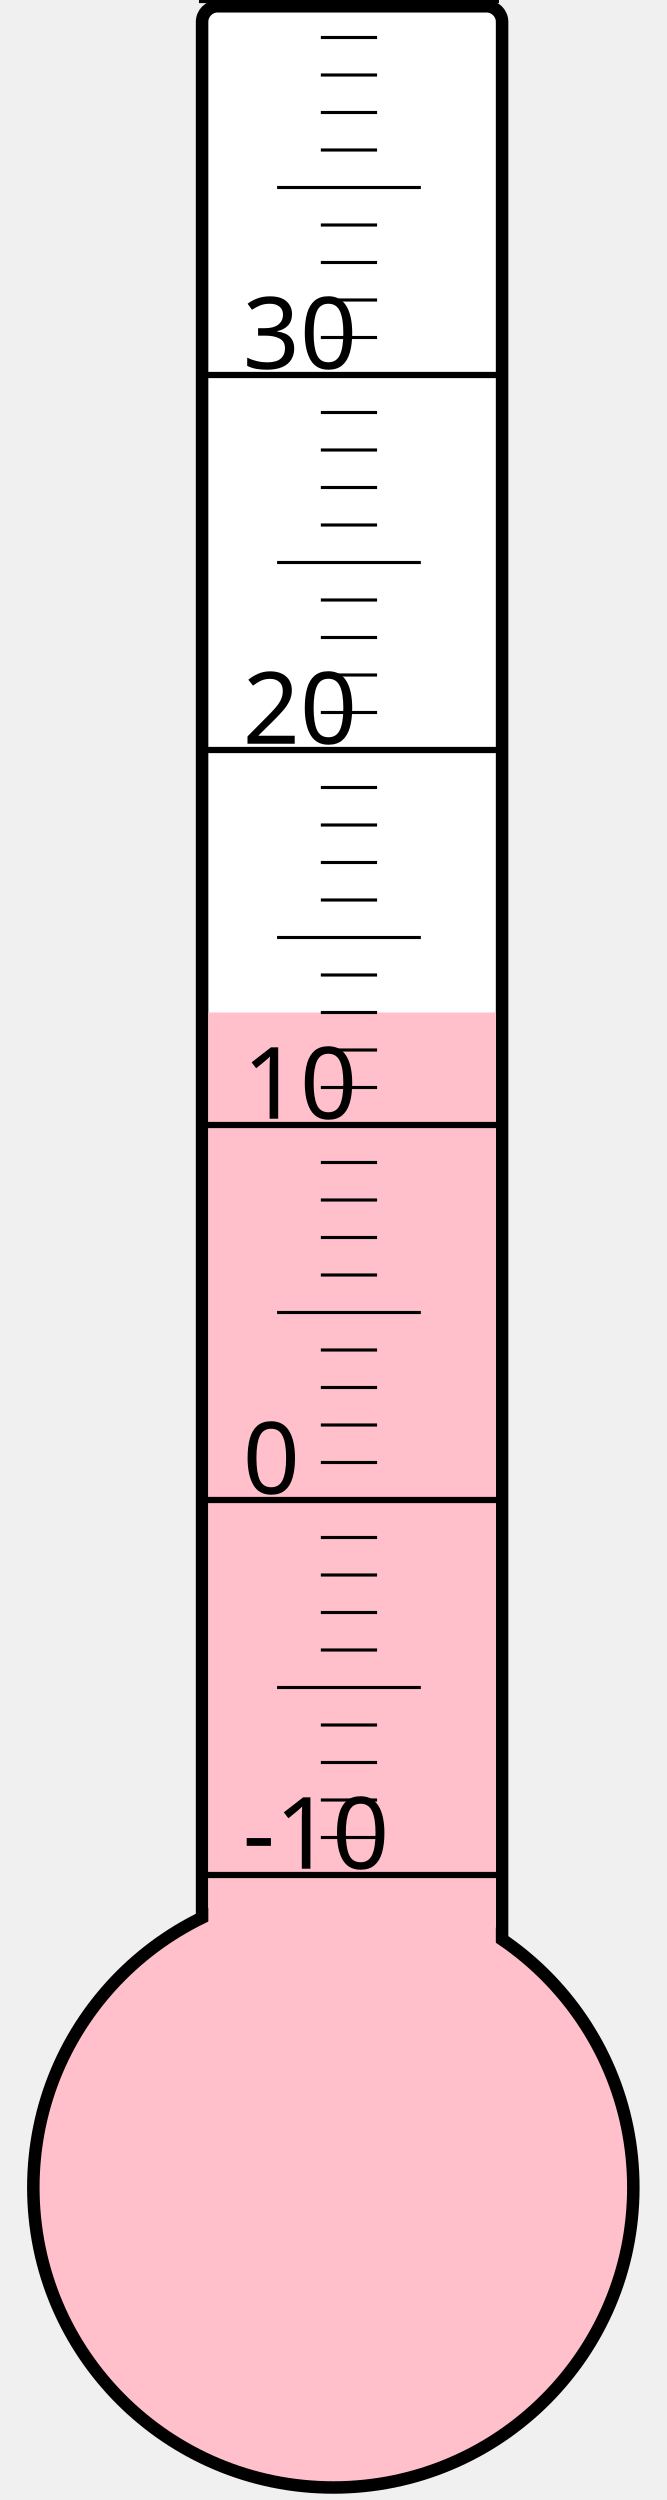
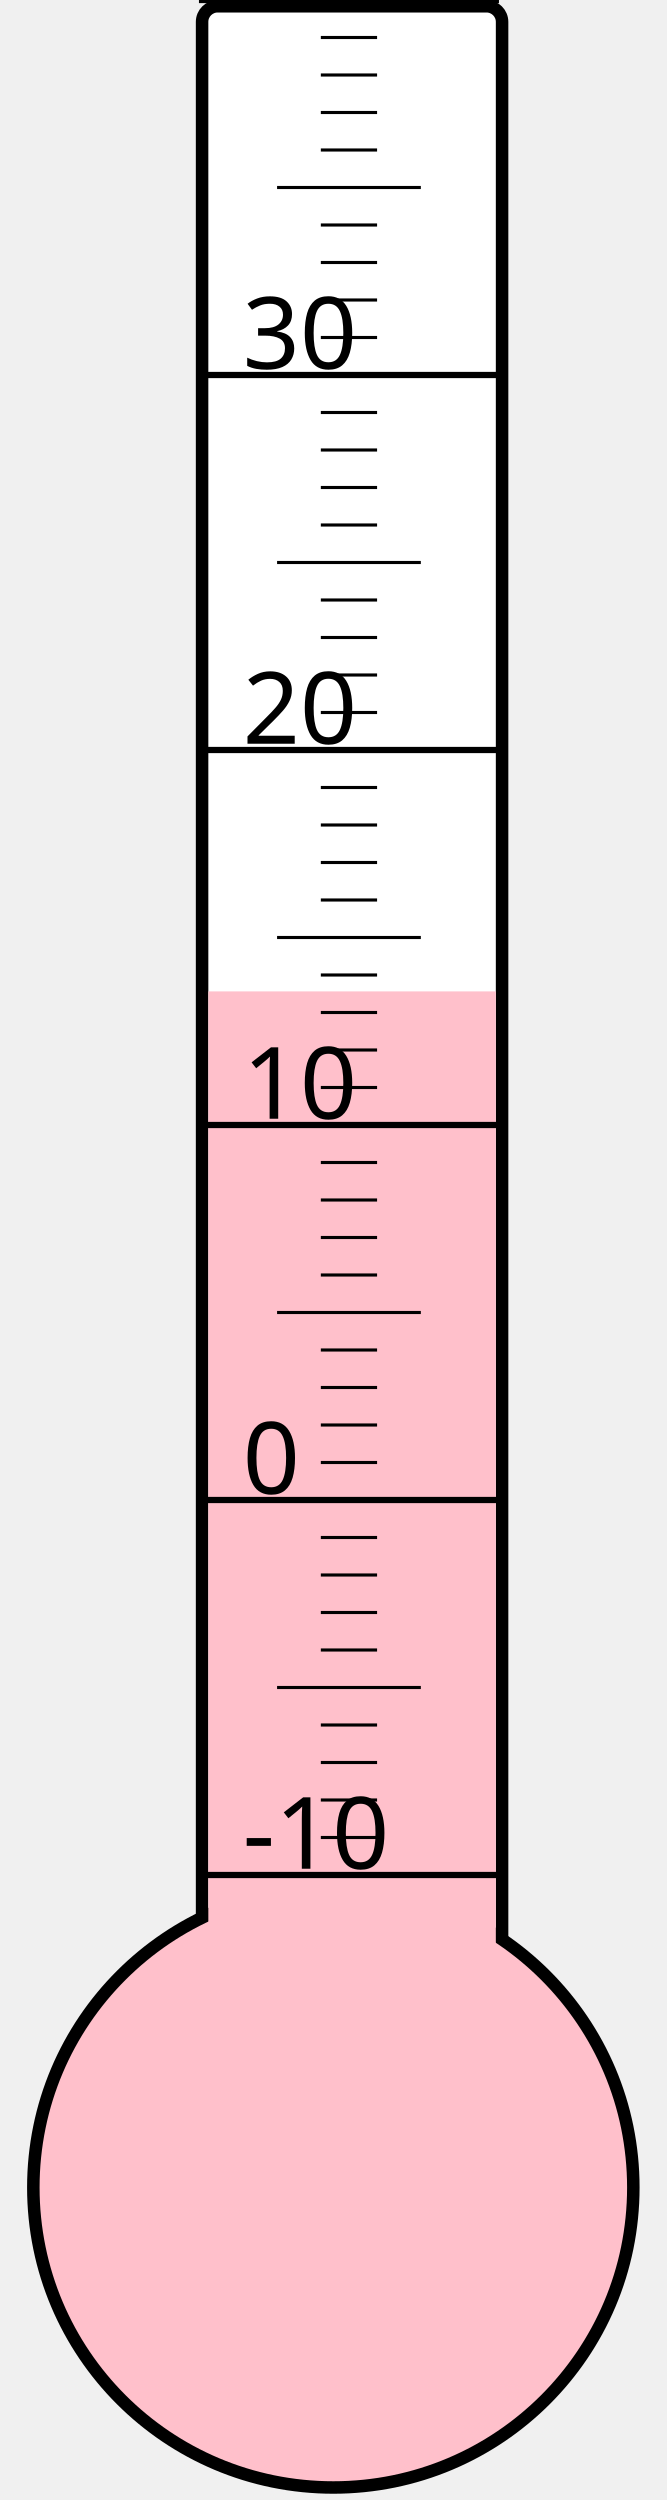
<svg xmlns="http://www.w3.org/2000/svg" width="40px" height="150px" viewBox="0 0 200 800">
  <rect width="200" height="800" x="0" y="0" style="fill: #ffffeb; fill-opacity: 0;" />
  <rect width="96" height="680" x="58" y="2" rx="5" ry="5" style="fill: white; fill-opacity: 1; stroke: black; stroke-width: 4;" />
  <circle cx="100" cy="700" r="96" style="fill: pink; stroke: black; stroke-width: 4;" />
-   <rect width="92" height="376.0" x="60" y="324.0" style="fill: pink; fill-opacity: 1; stroke-width: 0;" />
+   <rect width="92" height="382.75" x="60" y="317.25" style="fill: pink; fill-opacity: 1; stroke-width: 0;" />
  <text x="71" y="598" style="font-family: sans-serif; font-size: 24pt;">-10</text>
  <text x="71" y="478" style="font-family: sans-serif; font-size: 24pt;">0</text>
  <text x="71" y="358" style="font-family: sans-serif; font-size: 24pt;">10</text>
  <text x="71" y="238" style="font-family: sans-serif; font-size: 24pt;">20</text>
  <text x="71" y="118" style="font-family: sans-serif; font-size: 24pt;">30</text>
  <g style="stroke: black;">
    <line x1="57" y1="600" x2="153" y2="600" style="stroke-width: 2;" />
    <line x1="96" y1="588" x2="114" y2="588" style="stroke-width: 1;" />
    <line x1="96" y1="576" x2="114" y2="576" style="stroke-width: 1;" />
    <line x1="96" y1="564" x2="114" y2="564" style="stroke-width: 1;" />
    <line x1="96" y1="552" x2="114" y2="552" style="stroke-width: 1;" />
    <line x1="82" y1="540" x2="128" y2="540" style="stroke-width: 1;" />
    <line x1="96" y1="528" x2="114" y2="528" style="stroke-width: 1;" />
    <line x1="96" y1="516" x2="114" y2="516" style="stroke-width: 1;" />
    <line x1="96" y1="504" x2="114" y2="504" style="stroke-width: 1;" />
    <line x1="96" y1="492" x2="114" y2="492" style="stroke-width: 1;" />
    <line x1="57" y1="480" x2="153" y2="480" style="stroke-width: 2;" />
    <line x1="96" y1="468" x2="114" y2="468" style="stroke-width: 1;" />
    <line x1="96" y1="456" x2="114" y2="456" style="stroke-width: 1;" />
    <line x1="96" y1="444" x2="114" y2="444" style="stroke-width: 1;" />
    <line x1="96" y1="432" x2="114" y2="432" style="stroke-width: 1;" />
    <line x1="82" y1="420" x2="128" y2="420" style="stroke-width: 1;" />
    <line x1="96" y1="408" x2="114" y2="408" style="stroke-width: 1;" />
    <line x1="96" y1="396" x2="114" y2="396" style="stroke-width: 1;" />
    <line x1="96" y1="384" x2="114" y2="384" style="stroke-width: 1;" />
    <line x1="96" y1="372" x2="114" y2="372" style="stroke-width: 1;" />
    <line x1="57" y1="360" x2="153" y2="360" style="stroke-width: 2;" />
    <line x1="96" y1="348" x2="114" y2="348" style="stroke-width: 1;" />
    <line x1="96" y1="336" x2="114" y2="336" style="stroke-width: 1;" />
    <line x1="96" y1="324" x2="114" y2="324" style="stroke-width: 1;" />
    <line x1="96" y1="312" x2="114" y2="312" style="stroke-width: 1;" />
    <line x1="82" y1="300" x2="128" y2="300" style="stroke-width: 1;" />
    <line x1="96" y1="288" x2="114" y2="288" style="stroke-width: 1;" />
    <line x1="96" y1="276" x2="114" y2="276" style="stroke-width: 1;" />
    <line x1="96" y1="264" x2="114" y2="264" style="stroke-width: 1;" />
    <line x1="96" y1="252" x2="114" y2="252" style="stroke-width: 1;" />
    <line x1="57" y1="240" x2="153" y2="240" style="stroke-width: 2;" />
    <line x1="96" y1="228" x2="114" y2="228" style="stroke-width: 1;" />
    <line x1="96" y1="216" x2="114" y2="216" style="stroke-width: 1;" />
    <line x1="96" y1="204" x2="114" y2="204" style="stroke-width: 1;" />
    <line x1="96" y1="192" x2="114" y2="192" style="stroke-width: 1;" />
    <line x1="82" y1="180" x2="128" y2="180" style="stroke-width: 1;" />
    <line x1="96" y1="168" x2="114" y2="168" style="stroke-width: 1;" />
    <line x1="96" y1="156" x2="114" y2="156" style="stroke-width: 1;" />
    <line x1="96" y1="144" x2="114" y2="144" style="stroke-width: 1;" />
    <line x1="96" y1="132" x2="114" y2="132" style="stroke-width: 1;" />
    <line x1="57" y1="120" x2="153" y2="120" style="stroke-width: 2;" />
    <line x1="96" y1="108" x2="114" y2="108" style="stroke-width: 1;" />
    <line x1="96" y1="96" x2="114" y2="96" style="stroke-width: 1;" />
    <line x1="96" y1="84" x2="114" y2="84" style="stroke-width: 1;" />
    <line x1="96" y1="72" x2="114" y2="72" style="stroke-width: 1;" />
    <line x1="82" y1="60" x2="128" y2="60" style="stroke-width: 1;" />
    <line x1="96" y1="48" x2="114" y2="48" style="stroke-width: 1;" />
    <line x1="96" y1="36" x2="114" y2="36" style="stroke-width: 1;" />
    <line x1="96" y1="24" x2="114" y2="24" style="stroke-width: 1;" />
    <line x1="96" y1="12" x2="114" y2="12" style="stroke-width: 1;" />
    <line x1="57" y1="0" x2="153" y2="0" style="stroke-width: 2;" />
  </g>
</svg>
